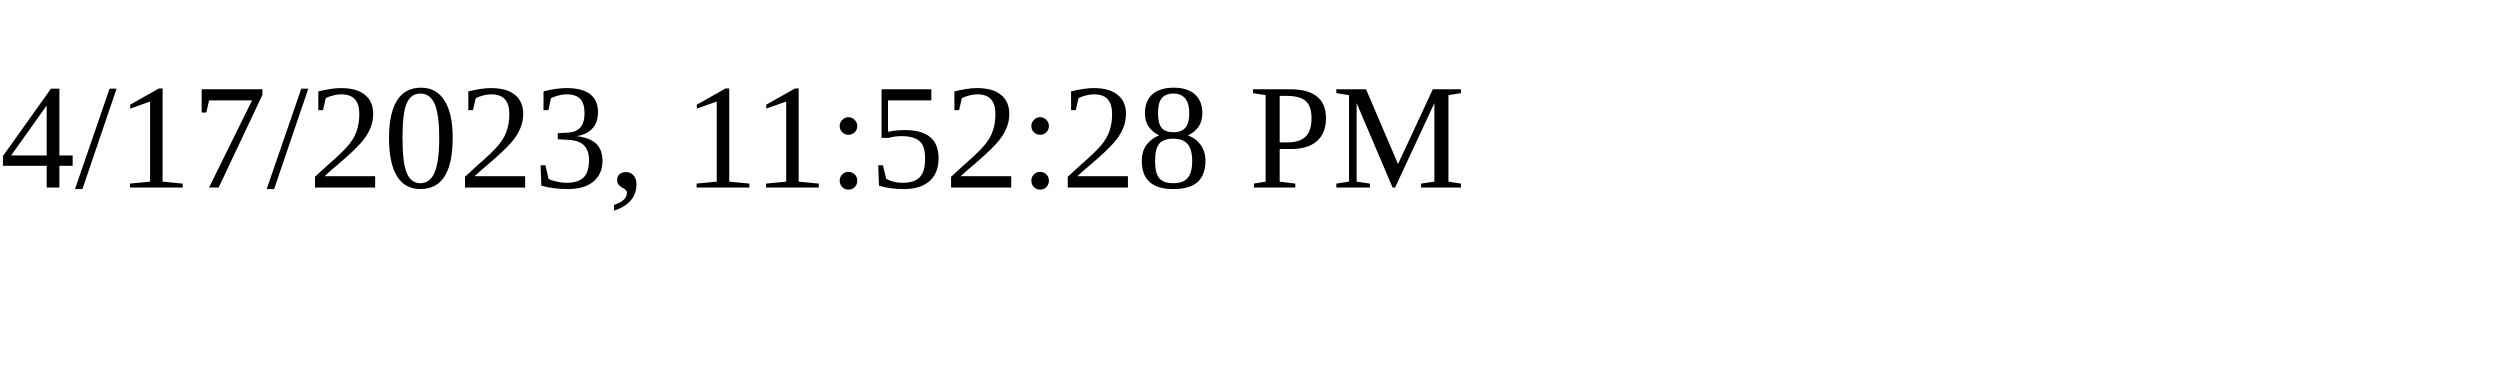
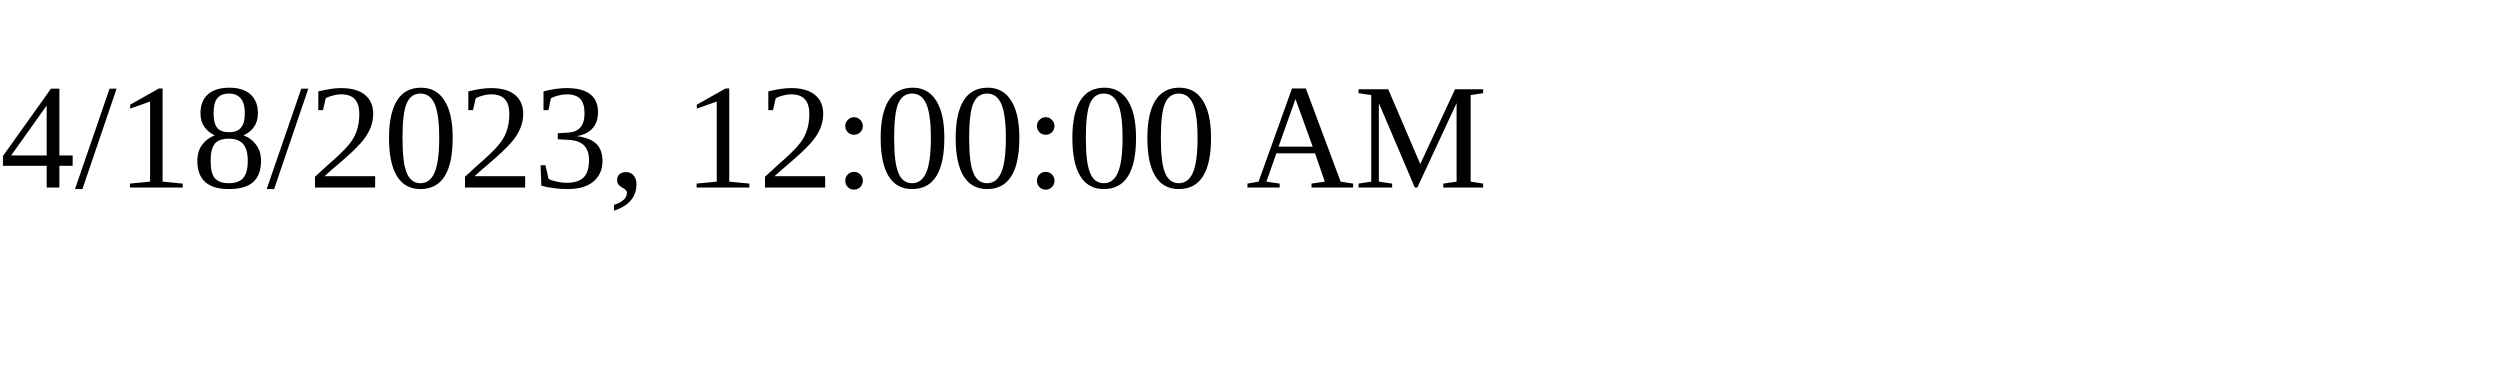
<svg xmlns="http://www.w3.org/2000/svg" height="30" width="200">
-   <text x="0" y="15">4/17/2023, 11:52:28 PM</text>
+   <text x="0" y="15">4/18/2023, 12:00:00 AM</text>
</svg>
